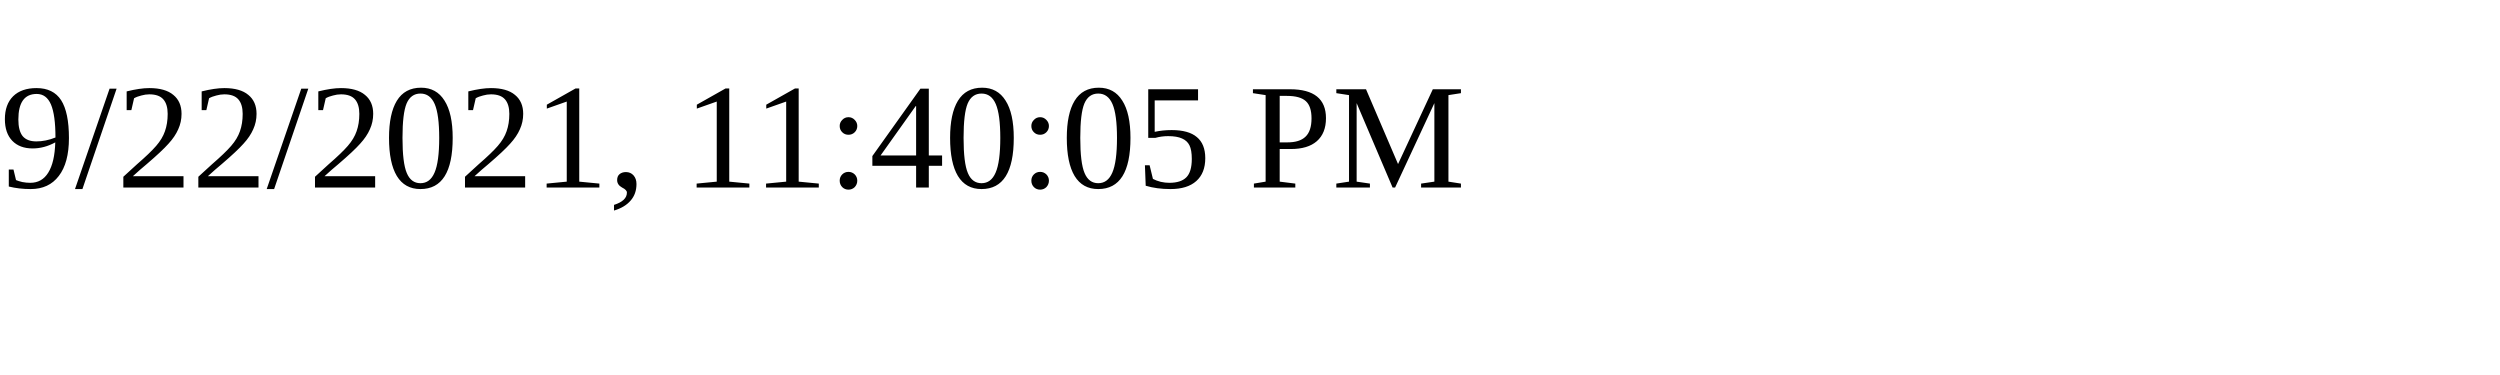
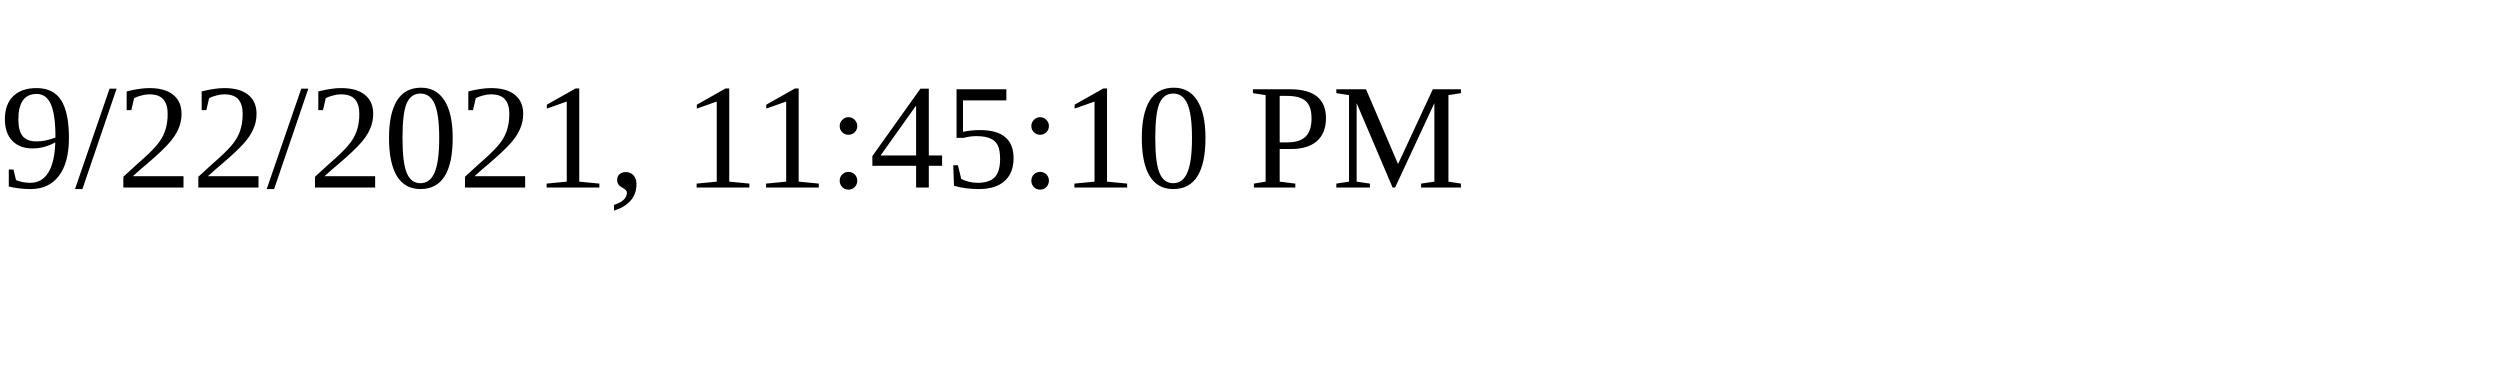
<svg xmlns="http://www.w3.org/2000/svg" height="30" width="200">
-   <text x="0" y="15">9/22/2021, 11:40:05 PM</text>
+   <text x="0" y="15">9/22/2021, 11:45:10 PM</text>
</svg>
